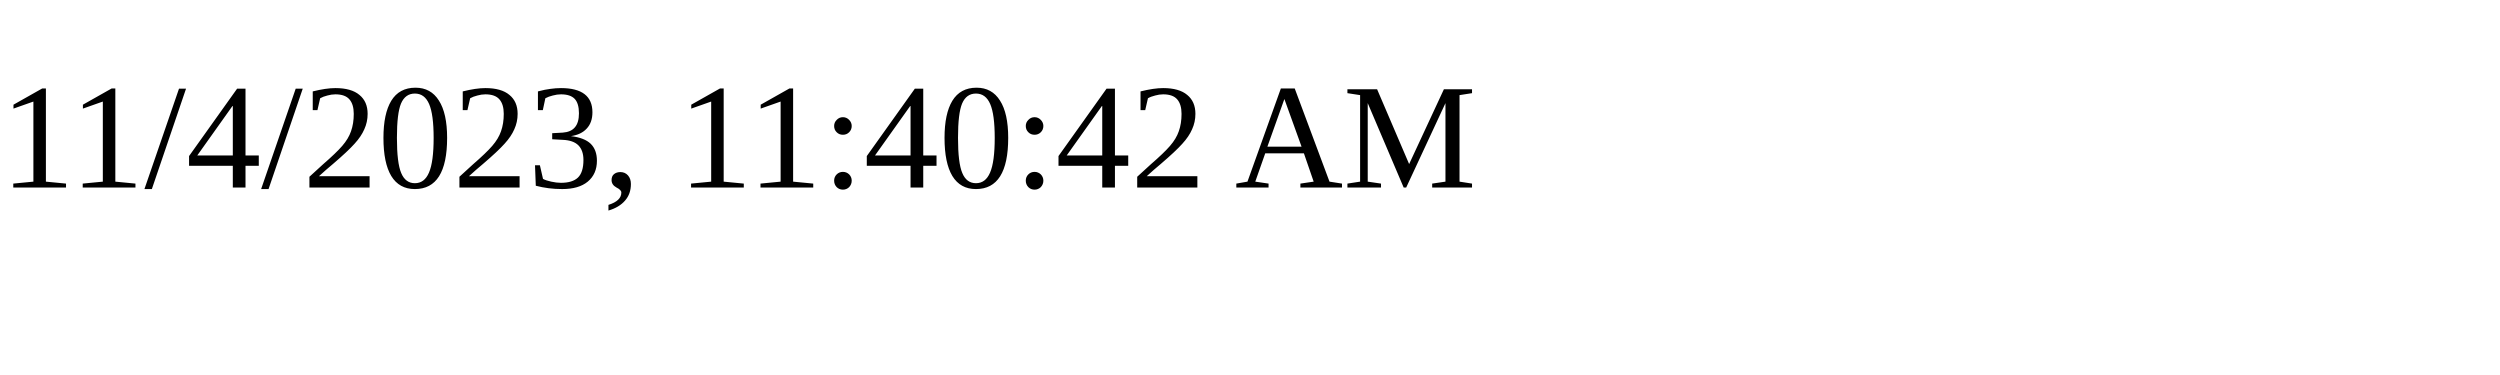
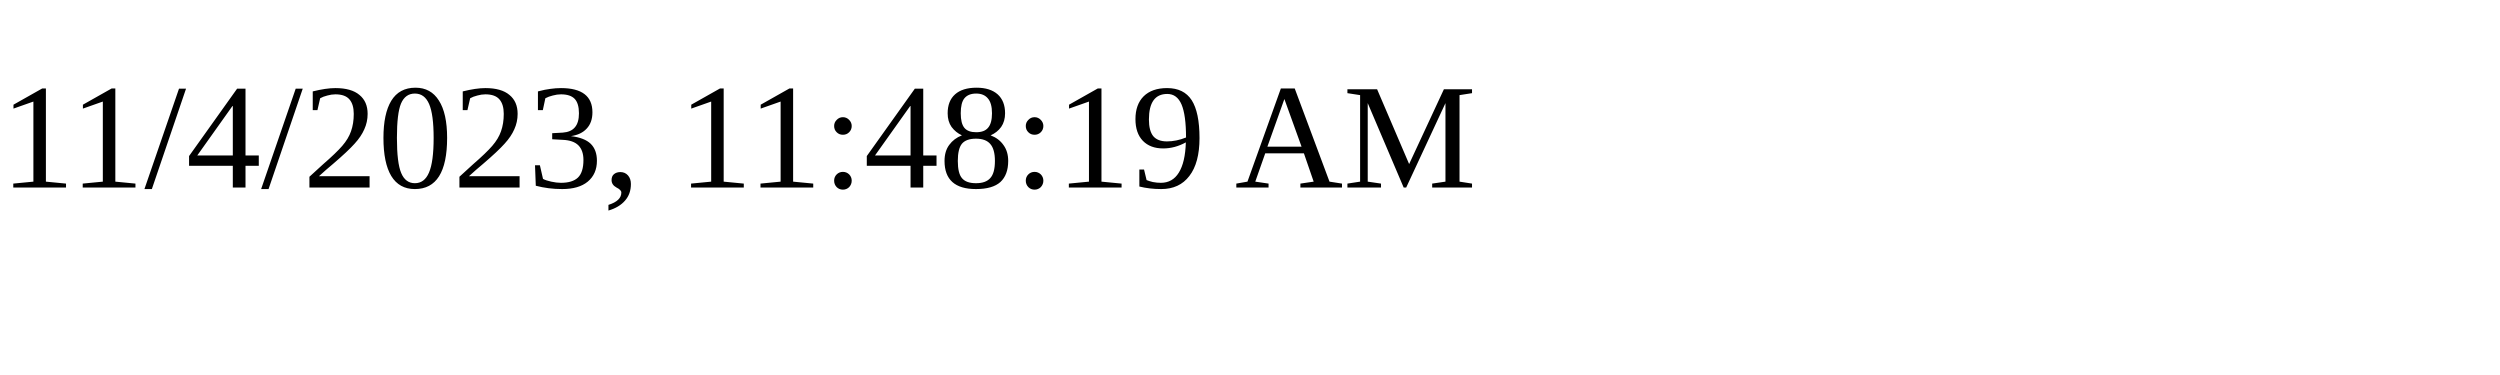
<svg xmlns="http://www.w3.org/2000/svg" height="30" width="200">
-   <text x="0" y="15">11/4/2023, 11:40:42 AM</text>
+   <text x="0" y="15">11/4/2023, 11:48:19 AM</text>
</svg>
